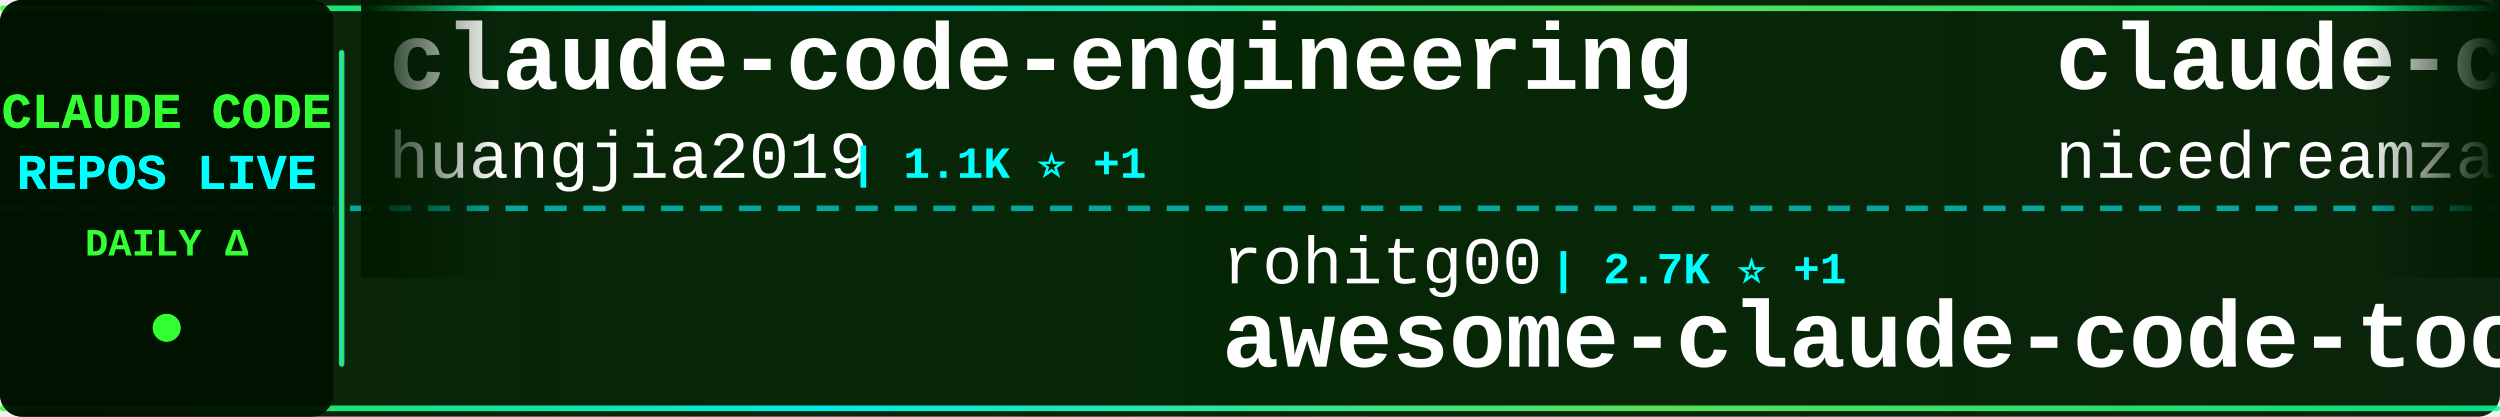
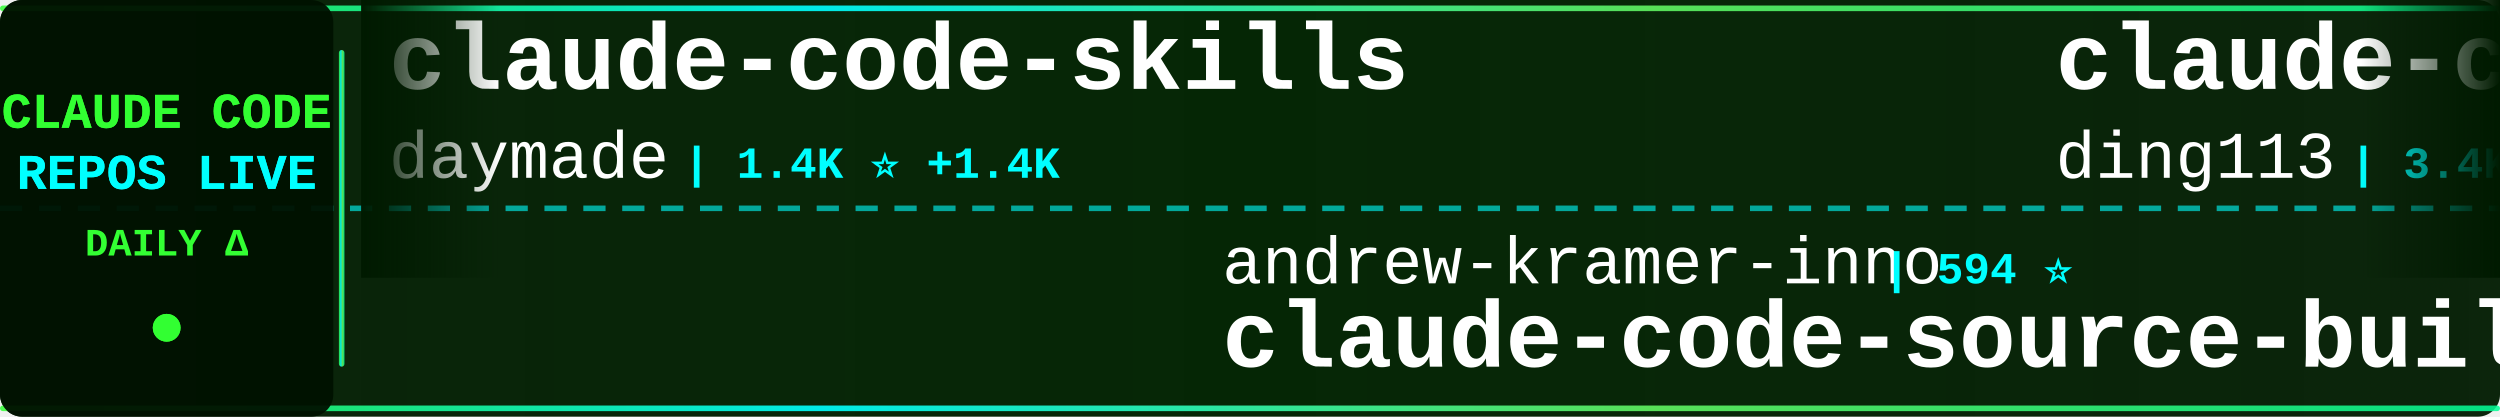
<svg xmlns="http://www.w3.org/2000/svg" width="900" height="150">
  <defs>
    <linearGradient id="tickerBg" x1="0%" y1="0%" x2="100%" y2="0%">
      <stop offset="0%" style="stop-color:#001a00;stop-opacity:0.95" />
      <stop offset="50%" style="stop-color:#002200;stop-opacity:0.98" />
      <stop offset="100%" style="stop-color:#001a00;stop-opacity:0.95" />
    </linearGradient>
    <linearGradient id="borderGrad" x1="0%" y1="0%" x2="100%" y2="0%">
      <stop offset="0%" style="stop-color:#33ff33;stop-opacity:0.85">
        <animate attributeName="stop-opacity" values="0.85;1;0.85" dur="2s" repeatCount="indefinite" />
      </stop>
      <stop offset="33%" style="stop-color:#00ffff;stop-opacity:0.9">
        <animate attributeName="stop-opacity" values="0.9;1;0.9" dur="2.2s" repeatCount="indefinite" />
      </stop>
      <stop offset="66%" style="stop-color:#66ff66;stop-opacity:0.85">
        <animate attributeName="stop-opacity" values="0.85;1;0.85" dur="1.8s" repeatCount="indefinite" />
      </stop>
      <stop offset="100%" style="stop-color:#00ff99;stop-opacity:0.85">
        <animate attributeName="stop-opacity" values="0.85;1;0.85" dur="2s" repeatCount="indefinite" />
      </stop>
    </linearGradient>
    <filter id="textGlow">
      <feGaussianBlur stdDeviation="0.1" result="coloredBlur" />
      <feMerge>
        <feMergeNode in="coloredBlur" />
        <feMergeNode in="SourceGraphic" />
      </feMerge>
    </filter>
    <filter id="metricGlow">
      <feGaussianBlur stdDeviation="0.2" result="coloredBlur" />
      <feMerge>
        <feMergeNode in="coloredBlur" />
        <feMergeNode in="SourceGraphic" />
      </feMerge>
    </filter>
    <linearGradient id="leftFade" x1="0%" y1="0%" x2="100%" y2="0%">
      <stop offset="0%" style="stop-color:#001a00;stop-opacity:1" />
      <stop offset="100%" style="stop-color:#001a00;stop-opacity:0" />
    </linearGradient>
    <linearGradient id="rightFade" x1="0%" y1="0%" x2="100%" y2="0%">
      <stop offset="0%" style="stop-color:#001a00;stop-opacity:0" />
      <stop offset="100%" style="stop-color:#001a00;stop-opacity:1" />
    </linearGradient>
  </defs>
  <rect width="900" height="150" fill="url(#tickerBg)" rx="8" />
  <rect x="0" y="2" width="900" height="2" fill="url(#borderGrad)" rx="1" />
  <rect x="0" y="146" width="900" height="2" fill="url(#borderGrad)" rx="1" />
  <line x1="0" y1="75" x2="900" y2="75" stroke="#00ffff" stroke-width="2" stroke-dasharray="8 6" opacity="0.6" />
  <rect x="0" y="0" width="120" height="150" fill="#001100" opacity="0.95" rx="8" />
  <text x="60" y="46" font-family="'Courier New', monospace" font-size="18" font-weight="bold" fill="#33ff33" text-anchor="middle" filter="url(#textGlow)">
    CLAUDE CODE
  </text>
  <text x="60" y="68" font-family="'Courier New', monospace" font-size="18" font-weight="bold" fill="#00ffff" text-anchor="middle" filter="url(#textGlow)">
    REPOS LIVE
  </text>
  <text x="60" y="92" font-family="'Courier New', monospace" font-size="14" font-weight="bold" fill="#33ff33" text-anchor="middle">
    DAILY Δ
  </text>
  <circle cx="60" cy="118" r="5" fill="#33ff33" filter="url(#metricGlow)">
    <animate attributeName="r" values="4;6;4" dur="1.5s" repeatCount="indefinite" />
    <animate attributeName="opacity" values="0.6;1;0.6" dur="1.5s" repeatCount="indefinite" />
  </circle>
  <rect x="122" y="18" width="2" height="114" fill="url(#borderGrad)" rx="1" />
  <clipPath id="tickerClip">
    <rect x="130" y="0" width="770" height="150" />
  </clipPath>
  <g clip-path="url(#tickerClip)">
    <g id="tickerItems">
      <animateTransform attributeName="transform" attributeType="XML" type="translate" from="0 0" to="-3000 0" dur="54s" repeatCount="indefinite" />
      <g transform="translate(0, 0)">
-         <text x="140" y="32" font-family="'Courier New', monospace" font-size="34" font-weight="bold" fill="#ffffff">claude-code-engineering</text>
-         <text x="140" y="64" font-family="'Courier New', monospace" font-size="24" font-weight="normal" fill="#ffffff" opacity="1.0">huangjia2019</text>
-         <text x="306" y="64" font-family="'Courier New', monospace" font-size="16" font-weight="bold" fill="#00ffff"> | 1.1K ⭐ +1</text>
+         <text x="140" y="32" font-family="'Courier New', monospace" font-size="34" font-weight="bold" fill="#ffffff">claude-code-skills</text>
+         <text x="140" y="64" font-family="'Courier New', monospace" font-size="24" font-weight="normal" fill="#ffffff" opacity="1.0">daymade</text>
+         <text x="246" y="64" font-family="'Courier New', monospace" font-size="16" font-weight="bold" fill="#00ffff"> | 1.4K ⭐ +1.4K</text>
      </g>
      <g transform="translate(300, 0)">
-         <text x="140" y="102" font-family="'Courier New', monospace" font-size="24" font-weight="normal" fill="#ffffff" opacity="1.0">rohitg00</text>
-         <text x="258" y="102" font-family="'Courier New', monospace" font-size="16" font-weight="bold" fill="#00ffff"> | 2.7K ⭐ +1</text>
-         <text x="140" y="132" font-family="'Courier New', monospace" font-size="34" font-weight="bold" fill="#ffffff">awesome-claude-code-tool...</text>
+         <text x="140" y="102" font-family="'Courier New', monospace" font-size="24" font-weight="normal" fill="#ffffff" opacity="1.0">andrew-kramer-inno</text>
+         <text x="378" y="102" font-family="'Courier New', monospace" font-size="16" font-weight="bold" fill="#00ffff"> | 594 ⭐</text>
+         <text x="140" y="132" font-family="'Courier New', monospace" font-size="34" font-weight="bold" fill="#ffffff">claude-code-source-build</text>
      </g>
      <g transform="translate(600, 0)">
-         <text x="140" y="32" font-family="'Courier New', monospace" font-size="34" font-weight="bold" fill="#ffffff">claude-code-local</text>
-         <text x="140" y="64" font-family="'Courier New', monospace" font-size="24" font-weight="normal" fill="#ffffff" opacity="1.0">nicedreamzapp</text>
-         <text x="318" y="64" font-family="'Courier New', monospace" font-size="16" font-weight="bold" fill="#00ffff"> | 3.3K ⭐</text>
+         <text x="140" y="32" font-family="'Courier New', monospace" font-size="34" font-weight="bold" fill="#ffffff">claude-code-hub</text>
+         <text x="140" y="64" font-family="'Courier New', monospace" font-size="24" font-weight="normal" fill="#ffffff" opacity="1.0">ding113</text>
+         <text x="246" y="64" font-family="'Courier New', monospace" font-size="16" font-weight="bold" fill="#00ffff"> | 3.4K ⭐</text>
      </g>
      <g transform="translate(900, 0)">
-         <text x="140" y="102" font-family="'Courier New', monospace" font-size="24" font-weight="normal" fill="#ffffff" opacity="1.0">ykdojo</text>
-         <text x="234" y="102" font-family="'Courier New', monospace" font-size="16" font-weight="bold" fill="#00ffff"> | 10.2K ⭐ -1</text>
-         <text x="140" y="132" font-family="'Courier New', monospace" font-size="34" font-weight="bold" fill="#ffffff">claude-code-tips</text>
+         <text x="140" y="102" font-family="'Courier New', monospace" font-size="24" font-weight="normal" fill="#ffffff" opacity="1.0">claude-code-best</text>
+         <text x="354" y="102" font-family="'Courier New', monospace" font-size="16" font-weight="bold" fill="#00ffff"> | 22.8K ⭐ +2</text>
+         <text x="140" y="132" font-family="'Courier New', monospace" font-size="34" font-weight="bold" fill="#ffffff">claude-code</text>
      </g>
      <g transform="translate(1200, 0)">
-         <text x="140" y="32" font-family="'Courier New', monospace" font-size="34" font-weight="bold" fill="#ffffff">claude-code-action</text>
-         <text x="140" y="64" font-family="'Courier New', monospace" font-size="24" font-weight="normal" fill="#ffffff" opacity="1.0">anthropics</text>
-         <text x="282" y="64" font-family="'Courier New', monospace" font-size="16" font-weight="bold" fill="#00ffff"> | 9.4K ⭐ +2</text>
+         <text x="140" y="32" font-family="'Courier New', monospace" font-size="34" font-weight="bold" fill="#ffffff">ClaudeCodeAgents</text>
+         <text x="140" y="64" font-family="'Courier New', monospace" font-size="24" font-weight="normal" fill="#ffffff" opacity="1.0">darcyegb</text>
+         <text x="258" y="64" font-family="'Courier New', monospace" font-size="16" font-weight="bold" fill="#00ffff"> | 772 ⭐</text>
      </g>
      <g transform="translate(1500, 0)">
-         <text x="140" y="102" font-family="'Courier New', monospace" font-size="24" font-weight="normal" fill="#ffffff" opacity="1.0">fazxes</text>
-         <text x="234" y="102" font-family="'Courier New', monospace" font-size="16" font-weight="bold" fill="#00ffff"> | 245 ⭐</text>
-         <text x="140" y="132" font-family="'Courier New', monospace" font-size="34" font-weight="bold" fill="#ffffff">Claude-code</text>
+         <text x="140" y="102" font-family="'Courier New', monospace" font-size="24" font-weight="normal" fill="#ffffff" opacity="1.0">repowise-dev</text>
+         <text x="306" y="102" font-family="'Courier New', monospace" font-size="16" font-weight="bold" fill="#00ffff"> | 1.2K ⭐</text>
+         <text x="140" y="132" font-family="'Courier New', monospace" font-size="34" font-weight="bold" fill="#ffffff">claude-code-prompts</text>
      </g>
      <g transform="translate(1800, 0)">
-         <text x="140" y="32" font-family="'Courier New', monospace" font-size="34" font-weight="bold" fill="#ffffff">claude-code</text>
-         <text x="140" y="64" font-family="'Courier New', monospace" font-size="24" font-weight="normal" fill="#ffffff" opacity="1.0">VineeTagarwaL-code</text>
-         <text x="378" y="64" font-family="'Courier New', monospace" font-size="16" font-weight="bold" fill="#00ffff"> | 272 ⭐</text>
+         <text x="140" y="32" font-family="'Courier New', monospace" font-size="34" font-weight="bold" fill="#ffffff">Claude-Code</text>
+         <text x="140" y="64" font-family="'Courier New', monospace" font-size="24" font-weight="normal" fill="#ffffff" opacity="1.0">OrcaWhisper</text>
+         <text x="294" y="64" font-family="'Courier New', monospace" font-size="16" font-weight="bold" fill="#00ffff"> | 102 ⭐</text>
      </g>
      <g transform="translate(2100, 0)">
-         <text x="140" y="102" font-family="'Courier New', monospace" font-size="24" font-weight="normal" fill="#ffffff" opacity="1.0">sugyan</text>
-         <text x="234" y="102" font-family="'Courier New', monospace" font-size="16" font-weight="bold" fill="#00ffff"> | 1.1K ⭐</text>
-         <text x="140" y="132" font-family="'Courier New', monospace" font-size="34" font-weight="bold" fill="#ffffff">claude-code-webui</text>
+         <text x="140" y="102" font-family="'Courier New', monospace" font-size="24" font-weight="normal" fill="#ffffff" opacity="1.0">Yeachan-Heo</text>
+         <text x="294" y="102" font-family="'Courier New', monospace" font-size="16" font-weight="bold" fill="#00ffff"> | 39.6K ⭐ +7</text>
+         <text x="140" y="132" font-family="'Courier New', monospace" font-size="34" font-weight="bold" fill="#ffffff">oh-my-claudecode</text>
      </g>
      <g transform="translate(2400, 0)">
-         <text x="140" y="32" font-family="'Courier New', monospace" font-size="34" font-weight="bold" fill="#ffffff">claude-code</text>
-         <text x="140" y="64" font-family="'Courier New', monospace" font-size="24" font-weight="normal" fill="#ffffff" opacity="1.0">RishabhK103</text>
-         <text x="294" y="64" font-family="'Courier New', monospace" font-size="16" font-weight="bold" fill="#00ffff"> | 107 ⭐</text>
+         <text x="140" y="32" font-family="'Courier New', monospace" font-size="34" font-weight="bold" fill="#ffffff">claude-code-workflows</text>
+         <text x="140" y="64" font-family="'Courier New', monospace" font-size="24" font-weight="normal" fill="#ffffff" opacity="1.0">OneRedOak</text>
+         <text x="270" y="64" font-family="'Courier New', monospace" font-size="16" font-weight="bold" fill="#00ffff"> | 3.9K ⭐</text>
      </g>
      <g transform="translate(2700, 0)">
-         <text x="140" y="102" font-family="'Courier New', monospace" font-size="24" font-weight="normal" fill="#ffffff" opacity="1.0">fuergaosi233</text>
-         <text x="306" y="102" font-family="'Courier New', monospace" font-size="16" font-weight="bold" fill="#00ffff"> | 2.8K ⭐</text>
-         <text x="140" y="132" font-family="'Courier New', monospace" font-size="34" font-weight="bold" fill="#ffffff">claude-code-proxy</text>
+         <text x="140" y="102" font-family="'Courier New', monospace" font-size="24" font-weight="normal" fill="#ffffff" opacity="1.0">shareAI-lab</text>
+         <text x="294" y="102" font-family="'Courier New', monospace" font-size="16" font-weight="bold" fill="#00ffff"> | 78.1K ⭐ +21</text>
+         <text x="140" y="132" font-family="'Courier New', monospace" font-size="34" font-weight="bold" fill="#ffffff">learn-claude-code</text>
      </g>
      <g transform="translate(3000, 0)">
-         <text x="140" y="32" font-family="'Courier New', monospace" font-size="34" font-weight="bold" fill="#ffffff">claude-code-engineering</text>
-         <text x="140" y="64" font-family="'Courier New', monospace" font-size="24" font-weight="normal" fill="#ffffff" opacity="1.0">huangjia2019</text>
-         <text x="306" y="64" font-family="'Courier New', monospace" font-size="16" font-weight="bold" fill="#00ffff"> | 1.1K ⭐ +1</text>
+         <text x="140" y="32" font-family="'Courier New', monospace" font-size="34" font-weight="bold" fill="#ffffff">claude-code-skills</text>
+         <text x="140" y="64" font-family="'Courier New', monospace" font-size="24" font-weight="normal" fill="#ffffff" opacity="1.0">daymade</text>
+         <text x="246" y="64" font-family="'Courier New', monospace" font-size="16" font-weight="bold" fill="#00ffff"> | 1.4K ⭐ +1.4K</text>
      </g>
      <g transform="translate(3300, 0)">
-         <text x="140" y="102" font-family="'Courier New', monospace" font-size="24" font-weight="normal" fill="#ffffff" opacity="1.0">rohitg00</text>
-         <text x="258" y="102" font-family="'Courier New', monospace" font-size="16" font-weight="bold" fill="#00ffff"> | 2.7K ⭐ +1</text>
-         <text x="140" y="132" font-family="'Courier New', monospace" font-size="34" font-weight="bold" fill="#ffffff">awesome-claude-code-tool...</text>
+         <text x="140" y="102" font-family="'Courier New', monospace" font-size="24" font-weight="normal" fill="#ffffff" opacity="1.0">andrew-kramer-inno</text>
+         <text x="378" y="102" font-family="'Courier New', monospace" font-size="16" font-weight="bold" fill="#00ffff"> | 594 ⭐</text>
+         <text x="140" y="132" font-family="'Courier New', monospace" font-size="34" font-weight="bold" fill="#ffffff">claude-code-source-build</text>
      </g>
      <g transform="translate(3600, 0)">
-         <text x="140" y="32" font-family="'Courier New', monospace" font-size="34" font-weight="bold" fill="#ffffff">claude-code-local</text>
-         <text x="140" y="64" font-family="'Courier New', monospace" font-size="24" font-weight="normal" fill="#ffffff" opacity="1.0">nicedreamzapp</text>
-         <text x="318" y="64" font-family="'Courier New', monospace" font-size="16" font-weight="bold" fill="#00ffff"> | 3.3K ⭐</text>
+         <text x="140" y="32" font-family="'Courier New', monospace" font-size="34" font-weight="bold" fill="#ffffff">claude-code-hub</text>
+         <text x="140" y="64" font-family="'Courier New', monospace" font-size="24" font-weight="normal" fill="#ffffff" opacity="1.0">ding113</text>
+         <text x="246" y="64" font-family="'Courier New', monospace" font-size="16" font-weight="bold" fill="#00ffff"> | 3.4K ⭐</text>
      </g>
      <g transform="translate(3900, 0)">
-         <text x="140" y="102" font-family="'Courier New', monospace" font-size="24" font-weight="normal" fill="#ffffff" opacity="1.0">ykdojo</text>
-         <text x="234" y="102" font-family="'Courier New', monospace" font-size="16" font-weight="bold" fill="#00ffff"> | 10.2K ⭐ -1</text>
-         <text x="140" y="132" font-family="'Courier New', monospace" font-size="34" font-weight="bold" fill="#ffffff">claude-code-tips</text>
+         <text x="140" y="102" font-family="'Courier New', monospace" font-size="24" font-weight="normal" fill="#ffffff" opacity="1.0">claude-code-best</text>
+         <text x="354" y="102" font-family="'Courier New', monospace" font-size="16" font-weight="bold" fill="#00ffff"> | 22.8K ⭐ +2</text>
+         <text x="140" y="132" font-family="'Courier New', monospace" font-size="34" font-weight="bold" fill="#ffffff">claude-code</text>
      </g>
    </g>
  </g>
  <rect x="130" y="0" width="50" height="100" fill="url(#leftFade)" />
  <rect x="850" y="0" width="50" height="100" fill="url(#rightFade)" />
</svg>
